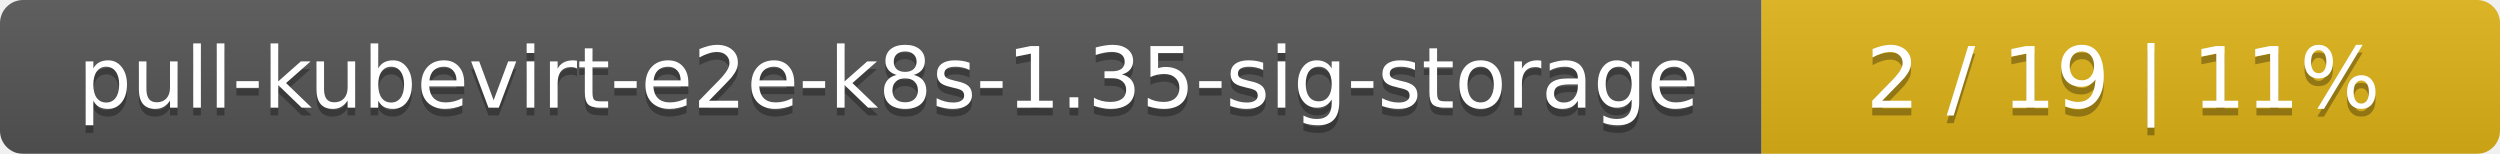
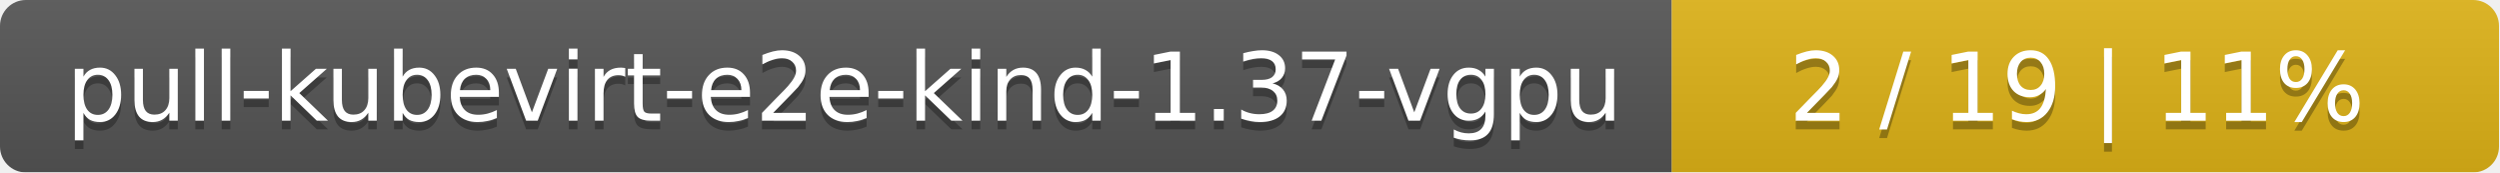
- <svg xmlns="http://www.w3.org/2000/svg" width="325" height="20">
+ <svg xmlns="http://www.w3.org/2000/svg" width="290" height="20">
  <linearGradient id="smooth" x2="0" y2="100%">
    <stop offset="0" stop-color="#bbb" stop-opacity=".1" />
    <stop offset="1" stop-opacity=".1" />
  </linearGradient>
  <mask id="round">
-     <rect width="325" height="20" rx="3" fill="#fff" />
+     <rect width="290" height="20" rx="3" fill="#fff" />
  </mask>
  <g mask="url(#round)">
-     <rect width="229" height="20" fill="#555" />
-     <rect x="229" width="96" height="20" fill="#dfb317" />
-     <rect width="325" height="20" fill="url(#smooth)" />
+     <rect width="194" height="20" fill="#555" />
+     <rect x="194" width="96" height="20" fill="#dfb317" />
+     <rect width="290" height="20" fill="url(#smooth)" />
  </g>
  <g fill="#fff" text-anchor="middle" font-family="DejaVu Sans,Verdana,Geneva,sans-serif" font-size="11">
-     <text x="115.5" y="15" fill="#010101" fill-opacity=".3">pull-kubevirt-e2e-k8s-1.35-sig-storage</text>
-     <text x="115.5" y="14">pull-kubevirt-e2e-k8s-1.35-sig-storage</text>
-     <text x="276" y="15" fill="#010101" fill-opacity=".3">2 / 19    |    11%</text>
-     <text x="276" y="14">2 / 19    |    11%</text>
+     <text x="98" y="15" fill="#010101" fill-opacity=".3">pull-kubevirt-e2e-kind-1.37-vgpu</text>
+     <text x="98" y="14">pull-kubevirt-e2e-kind-1.37-vgpu</text>
+     <text x="241" y="15" fill="#010101" fill-opacity=".3">2 / 19    |    11%</text>
+     <text x="241" y="14">2 / 19    |    11%</text>
  </g>
</svg>
